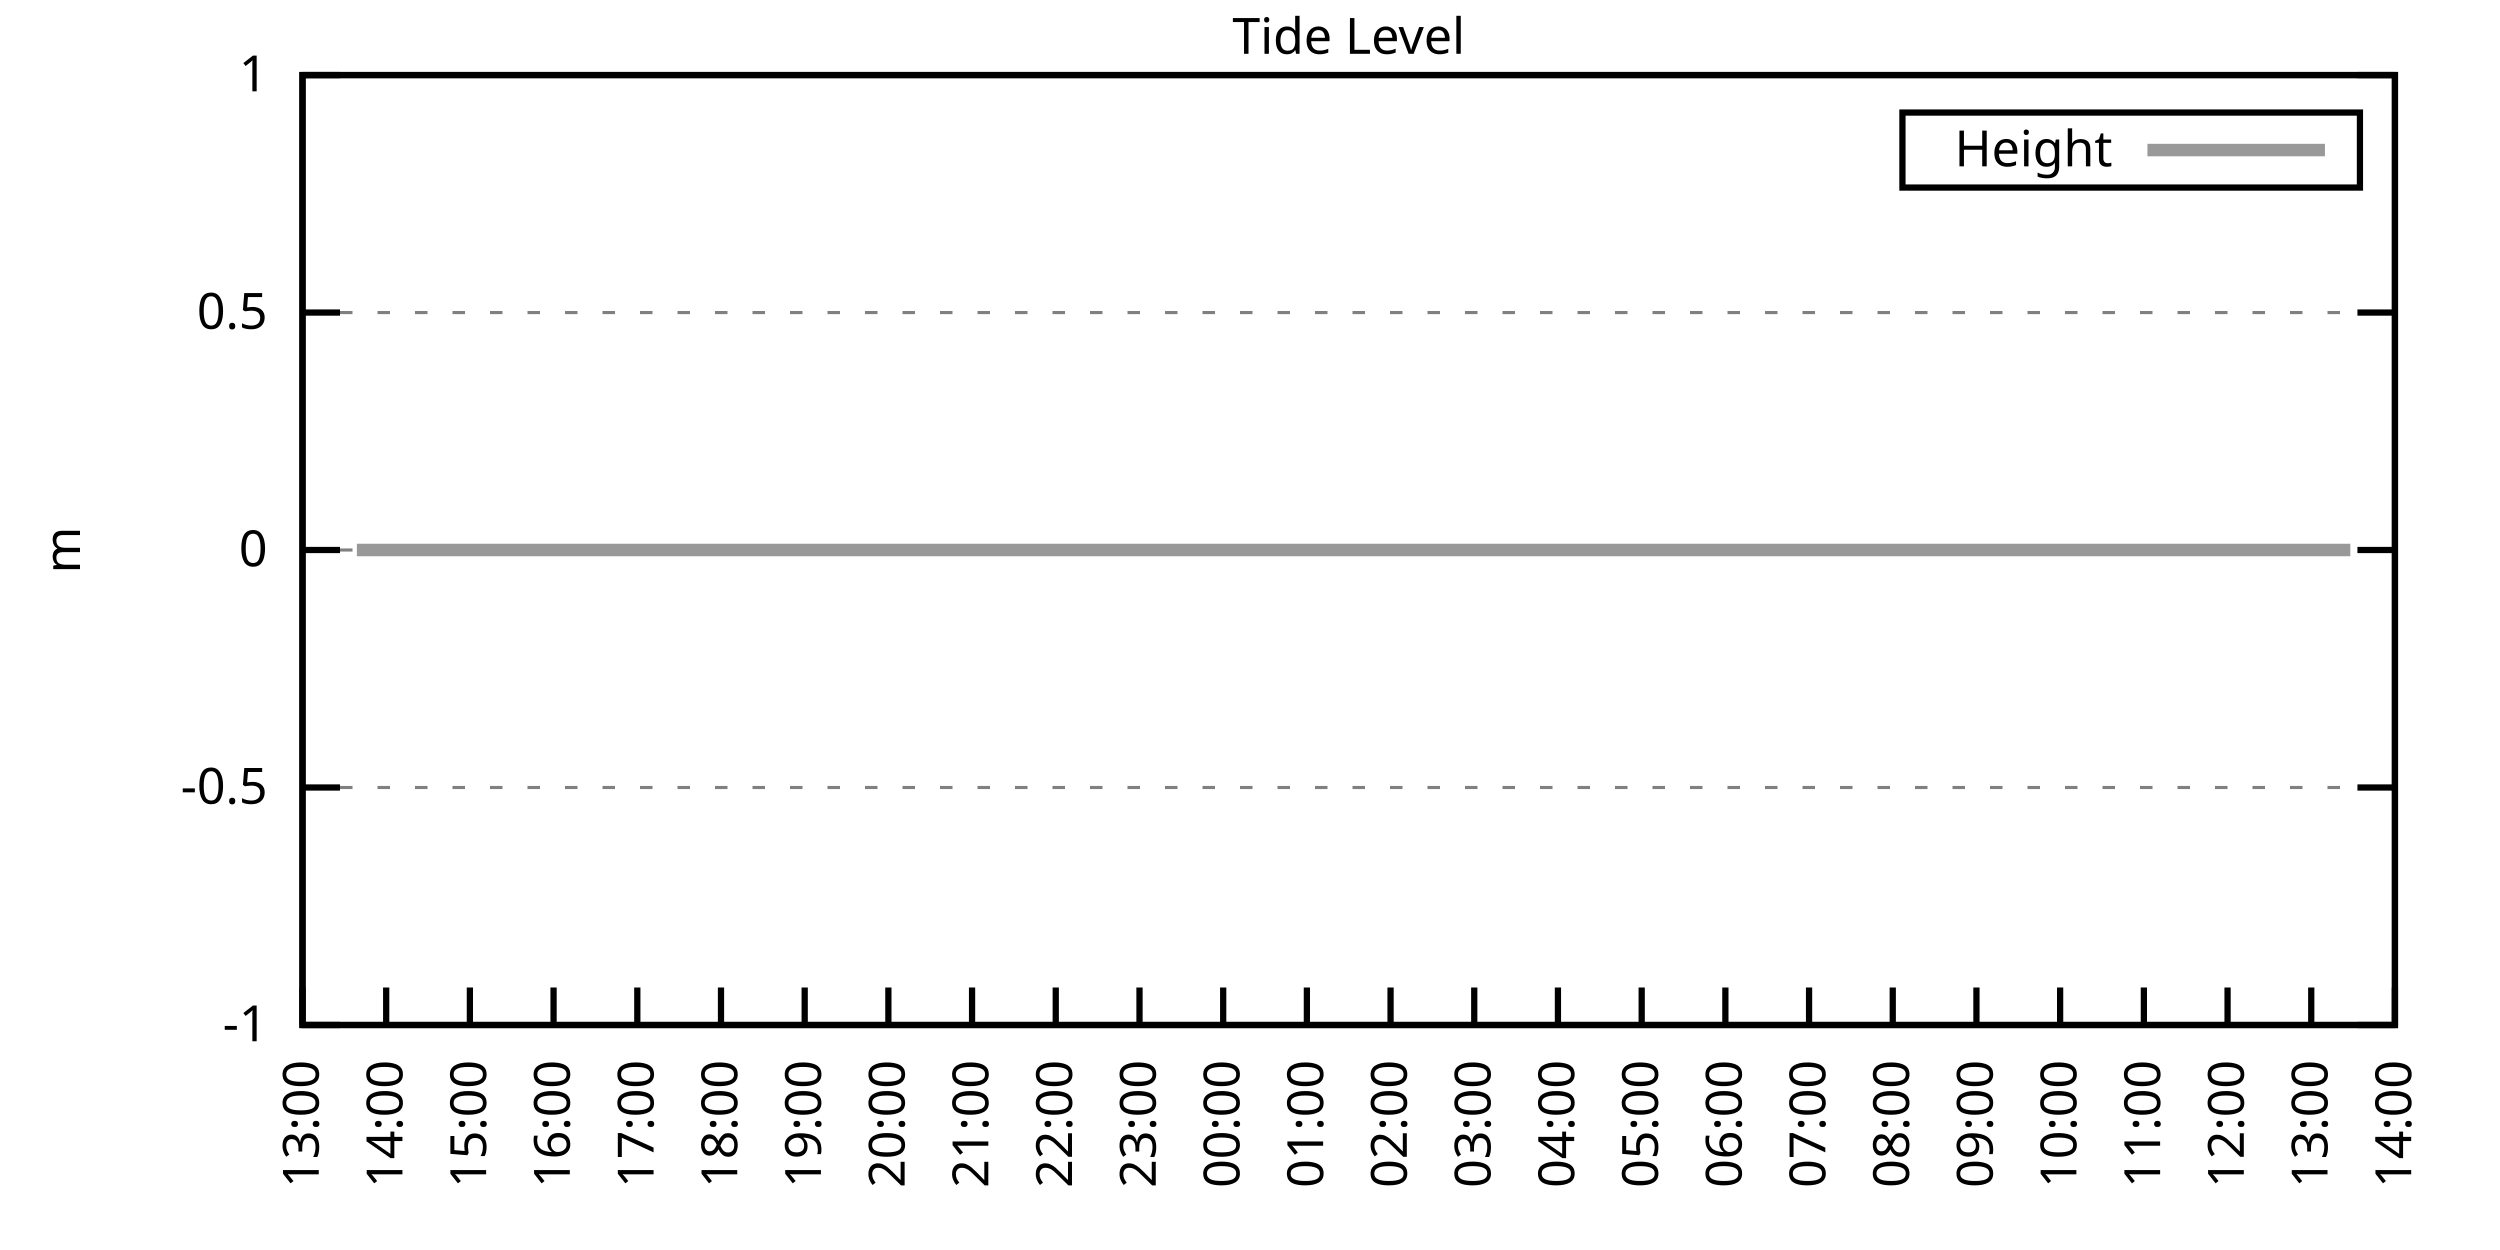
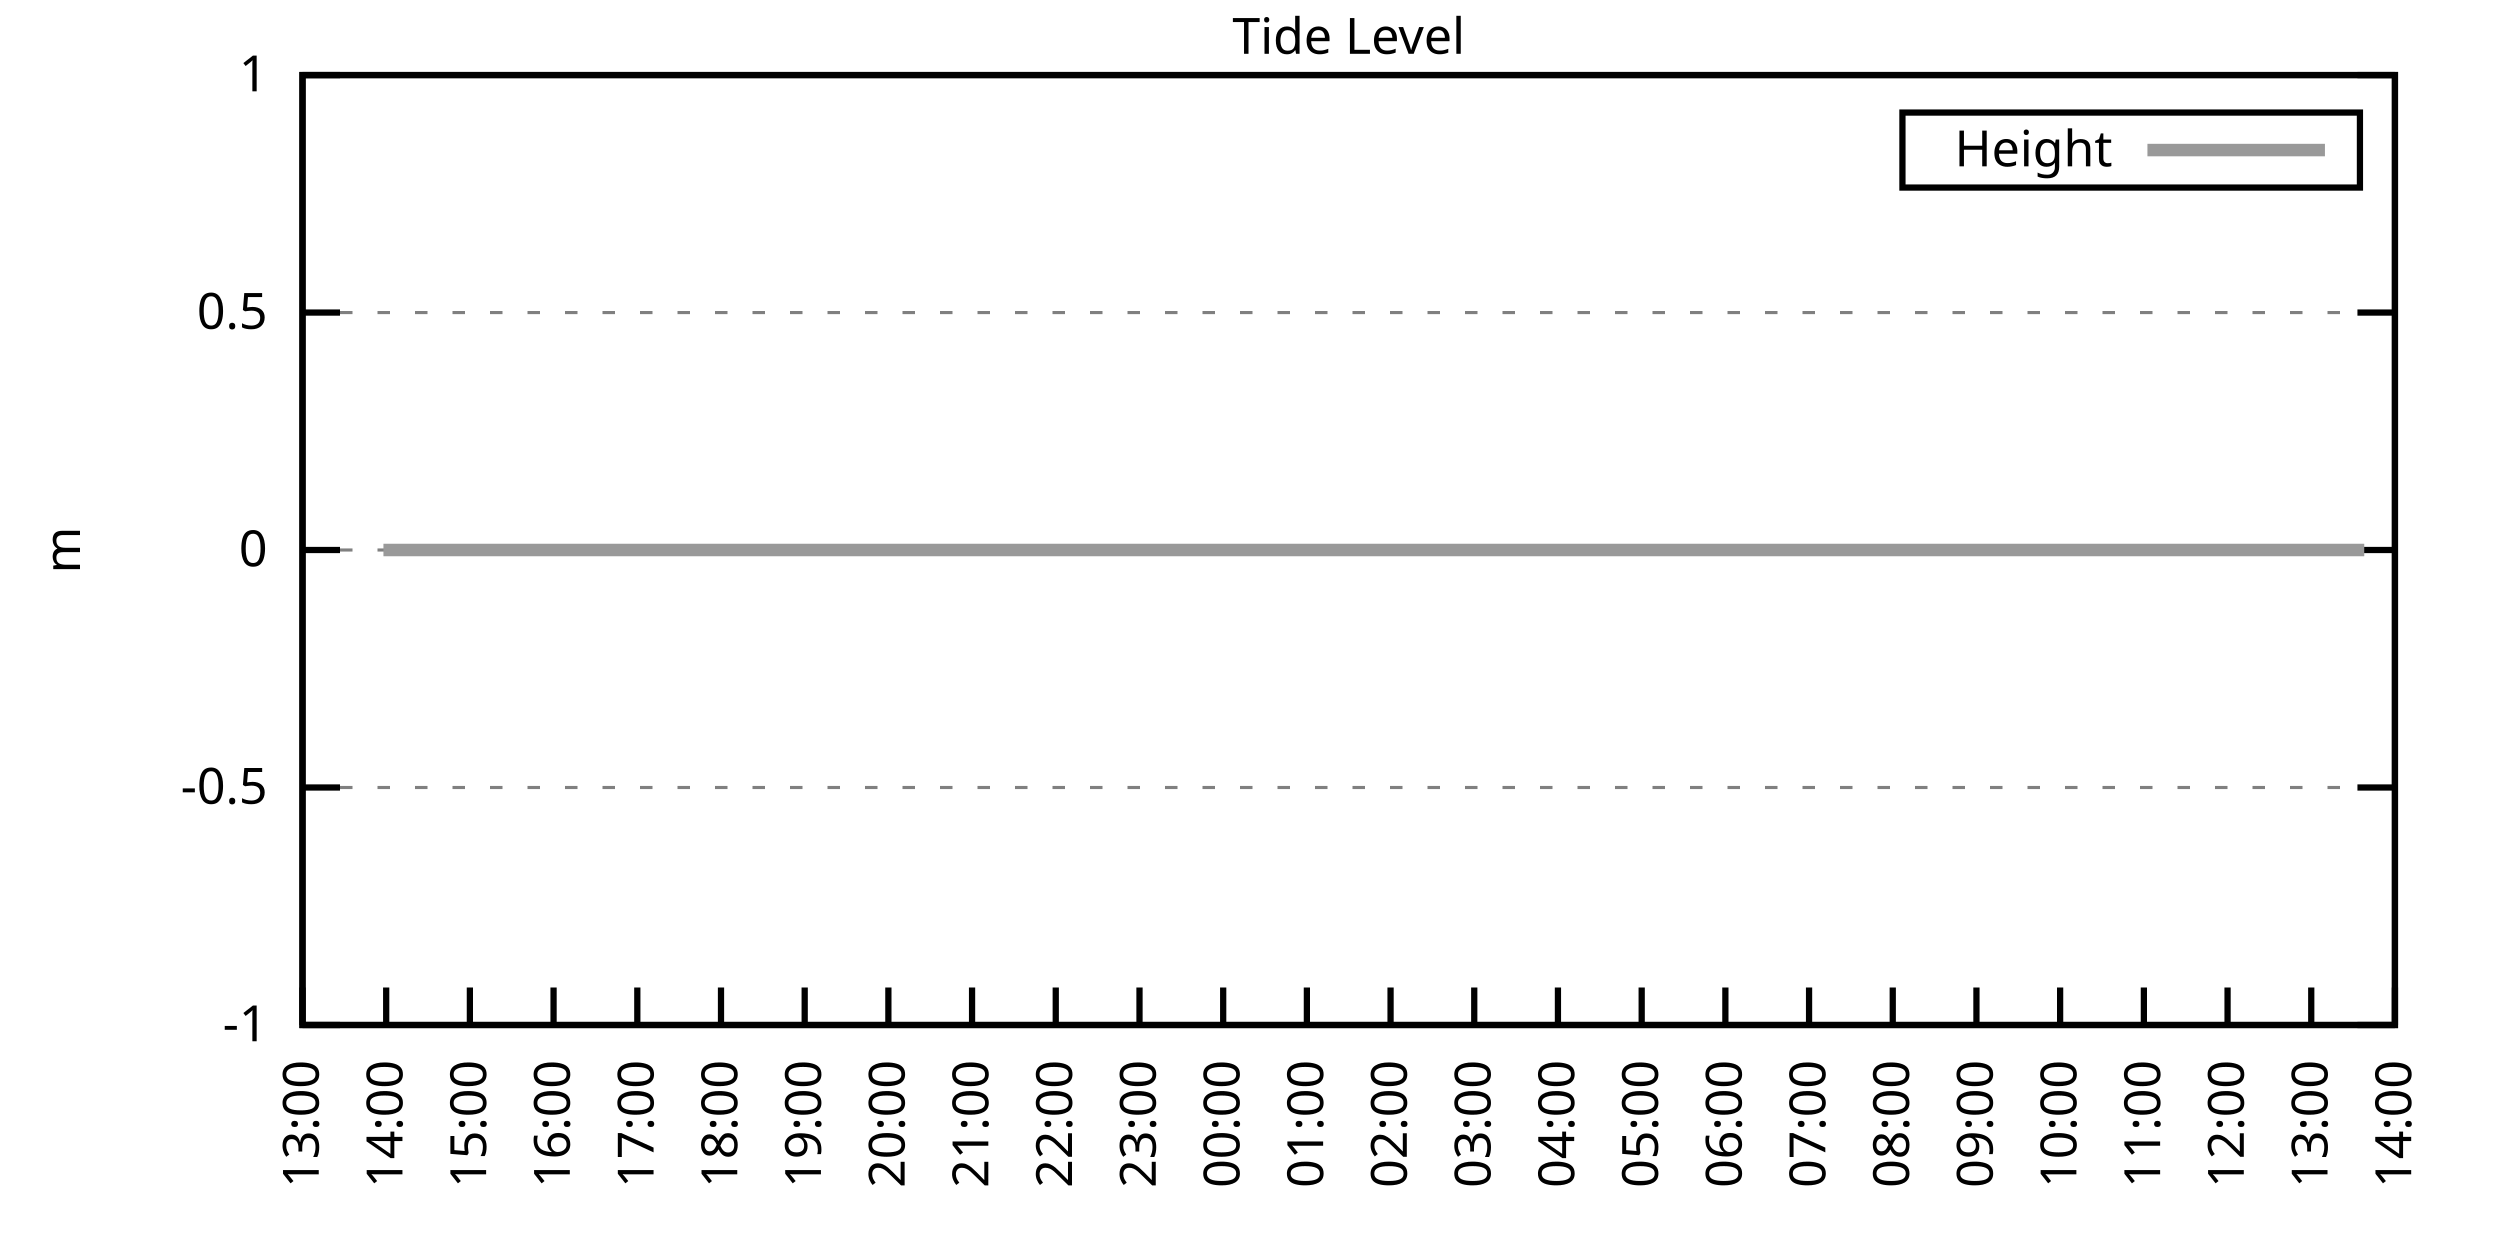
<svg xmlns="http://www.w3.org/2000/svg" xmlns:xlink="http://www.w3.org/1999/xlink" width="400" height="200" viewBox="0 0 400 200">
  <g id="gnuplot_canvas">
    <rect x="0" y="0" width="400" height="200" fill="none" />
    <defs>
      <circle id="gpDot" r="0.5" stroke-width="0.5" stroke="currentColor" />
      <path id="gpPt0" stroke-width="0.333" stroke="currentColor" d="M-1,0 h2 M0,-1 v2" />
      <path id="gpPt1" stroke-width="0.333" stroke="currentColor" d="M-1,-1 L1,1 M1,-1 L-1,1" />
      <path id="gpPt2" stroke-width="0.333" stroke="currentColor" d="M-1,0 L1,0 M0,-1 L0,1 M-1,-1 L1,1 M-1,1 L1,-1" />
      <rect id="gpPt3" stroke-width="0.333" stroke="currentColor" x="-1" y="-1" width="2" height="2" />
      <rect id="gpPt4" stroke-width="0.333" stroke="currentColor" fill="currentColor" x="-1" y="-1" width="2" height="2" />
      <circle id="gpPt5" stroke-width="0.333" stroke="currentColor" cx="0" cy="0" r="1" />
      <use xlink:href="#gpPt5" id="gpPt6" fill="currentColor" stroke="none" />
      <path id="gpPt7" stroke-width="0.333" stroke="currentColor" d="M0,-1.33 L-1.33,0.67 L1.33,0.67 z" />
      <use xlink:href="#gpPt7" id="gpPt8" fill="currentColor" stroke="none" />
      <use xlink:href="#gpPt7" id="gpPt9" stroke="currentColor" transform="rotate(180)" />
      <use xlink:href="#gpPt9" id="gpPt10" fill="currentColor" stroke="none" />
      <use xlink:href="#gpPt3" id="gpPt11" stroke="currentColor" transform="rotate(45)" />
      <use xlink:href="#gpPt11" id="gpPt12" fill="currentColor" stroke="none" />
      <path id="gpPt13" stroke-width="0.333" stroke="currentColor" d="M0,1.330 L1.265,0.411 L0.782,-1.067 L-0.782,-1.076 L-1.265,0.411 z" />
      <use xlink:href="#gpPt13" id="gpPt14" fill="currentColor" stroke="none" />
      <filter id="textbox" filterUnits="objectBoundingBox" x="0" y="0" height="1" width="1">
        <feFlood flood-color="white" flood-opacity="1" result="bgnd" />
        <feComposite in="SourceGraphic" in2="bgnd" operator="atop" />
      </filter>
      <filter id="greybox" filterUnits="objectBoundingBox" x="0" y="0" height="1" width="1">
        <feFlood flood-color="lightgrey" flood-opacity="1" result="grey" />
        <feComposite in="SourceGraphic" in2="grey" operator="atop" />
      </filter>
    </defs>
    <g fill="none" color="white" stroke="currentColor" stroke-width="1.00" stroke-linecap="butt" stroke-linejoin="miter">
</g>
    <g fill="none" color="black" stroke="currentColor" stroke-width="1.00" stroke-linecap="butt" stroke-linejoin="miter">
      <g stroke="none" shape-rendering="crispEdges">
        <polygon fill="rgb(255, 255, 255)" points="48.40,164.00 383.18,164.00 383.18,12.02 48.40,12.02 " />
      </g>
    </g>
    <g fill="none" color="black" stroke="currentColor" stroke-width="1.00" stroke-linecap="butt" stroke-linejoin="miter">
</g>
    <g fill="none" color="black" stroke="black" stroke-width="0.50" stroke-linecap="butt" stroke-linejoin="miter">
</g>
    <g fill="none" color="gray" stroke="currentColor" stroke-width="0.50" stroke-linecap="butt" stroke-linejoin="miter">
      <path stroke="gray" stroke-dasharray="2,4" class="gridline" d="M48.40,164.00 L383.19,164.00  " />
    </g>
    <g fill="none" color="gray" stroke="gray" stroke-width="1.00" stroke-linecap="butt" stroke-linejoin="miter">
</g>
    <g fill="none" color="black" stroke="currentColor" stroke-width="1.00" stroke-linecap="butt" stroke-linejoin="miter">
      <path stroke="black" d="M48.40,164.00 L54.40,164.00 M383.19,164.00 L377.19,164.00  " />
      <g transform="translate(42.80,166.60)" stroke="none" fill="black" font-family="Sans" font-size="8.00" text-anchor="end">
        <text>
          <tspan font-family="Sans">-1</tspan>
        </text>
      </g>
    </g>
    <g fill="none" color="black" stroke="currentColor" stroke-width="1.00" stroke-linecap="butt" stroke-linejoin="miter">
</g>
    <g fill="none" color="black" stroke="black" stroke-width="0.50" stroke-linecap="butt" stroke-linejoin="miter">
</g>
    <g fill="none" color="gray" stroke="currentColor" stroke-width="0.50" stroke-linecap="butt" stroke-linejoin="miter">
      <path stroke="gray" stroke-dasharray="2,4" class="gridline" d="M48.40,126.00 L383.19,126.00  " />
    </g>
    <g fill="none" color="gray" stroke="gray" stroke-width="1.00" stroke-linecap="butt" stroke-linejoin="miter">
</g>
    <g fill="none" color="black" stroke="currentColor" stroke-width="1.00" stroke-linecap="butt" stroke-linejoin="miter">
      <path stroke="black" d="M48.40,126.00 L54.40,126.00 M383.19,126.00 L377.19,126.00  " />
      <g transform="translate(42.80,128.60)" stroke="none" fill="black" font-family="Sans" font-size="8.00" text-anchor="end">
        <text>
          <tspan font-family="Sans">-0.5</tspan>
        </text>
      </g>
    </g>
    <g fill="none" color="black" stroke="currentColor" stroke-width="1.00" stroke-linecap="butt" stroke-linejoin="miter">
</g>
    <g fill="none" color="black" stroke="black" stroke-width="0.50" stroke-linecap="butt" stroke-linejoin="miter">
</g>
    <g fill="none" color="gray" stroke="currentColor" stroke-width="0.50" stroke-linecap="butt" stroke-linejoin="miter">
      <path stroke="gray" stroke-dasharray="2,4" class="gridline" d="M48.40,88.00 L383.19,88.00  " />
    </g>
    <g fill="none" color="gray" stroke="gray" stroke-width="1.00" stroke-linecap="butt" stroke-linejoin="miter">
</g>
    <g fill="none" color="black" stroke="currentColor" stroke-width="1.00" stroke-linecap="butt" stroke-linejoin="miter">
      <path stroke="black" d="M48.40,88.00 L54.40,88.00 M383.19,88.00 L377.19,88.00  " />
      <g transform="translate(42.80,90.60)" stroke="none" fill="black" font-family="Sans" font-size="8.00" text-anchor="end">
        <text>
          <tspan font-family="Sans"> 0</tspan>
        </text>
      </g>
    </g>
    <g fill="none" color="black" stroke="currentColor" stroke-width="1.00" stroke-linecap="butt" stroke-linejoin="miter">
</g>
    <g fill="none" color="black" stroke="black" stroke-width="0.50" stroke-linecap="butt" stroke-linejoin="miter">
</g>
    <g fill="none" color="gray" stroke="currentColor" stroke-width="0.50" stroke-linecap="butt" stroke-linejoin="miter">
      <path stroke="gray" stroke-dasharray="2,4" class="gridline" d="M48.40,50.01 L383.19,50.01  " />
    </g>
    <g fill="none" color="gray" stroke="gray" stroke-width="1.00" stroke-linecap="butt" stroke-linejoin="miter">
</g>
    <g fill="none" color="black" stroke="currentColor" stroke-width="1.00" stroke-linecap="butt" stroke-linejoin="miter">
      <path stroke="black" d="M48.40,50.01 L54.40,50.01 M383.19,50.01 L377.19,50.01  " />
      <g transform="translate(42.80,52.61)" stroke="none" fill="black" font-family="Sans" font-size="8.00" text-anchor="end">
        <text>
          <tspan font-family="Sans"> 0.5</tspan>
        </text>
      </g>
    </g>
    <g fill="none" color="black" stroke="currentColor" stroke-width="1.00" stroke-linecap="butt" stroke-linejoin="miter">
</g>
    <g fill="none" color="black" stroke="black" stroke-width="0.50" stroke-linecap="butt" stroke-linejoin="miter">
</g>
    <g fill="none" color="gray" stroke="currentColor" stroke-width="0.50" stroke-linecap="butt" stroke-linejoin="miter">
      <path stroke="gray" stroke-dasharray="2,4" class="gridline" d="M48.40,12.01 L383.19,12.01  " />
    </g>
    <g fill="none" color="gray" stroke="gray" stroke-width="1.00" stroke-linecap="butt" stroke-linejoin="miter">
</g>
    <g fill="none" color="black" stroke="currentColor" stroke-width="1.00" stroke-linecap="butt" stroke-linejoin="miter">
      <path stroke="black" d="M48.40,12.01 L54.40,12.01 M383.19,12.01 L377.19,12.01  " />
      <g transform="translate(42.80,14.61)" stroke="none" fill="black" font-family="Sans" font-size="8.00" text-anchor="end">
        <text>
          <tspan font-family="Sans"> 1</tspan>
        </text>
      </g>
    </g>
    <g fill="none" color="black" stroke="currentColor" stroke-width="1.00" stroke-linecap="butt" stroke-linejoin="miter">
      <path stroke="black" d="M48.40,164.00 L48.40,158.00  " />
      <g transform="translate(51.00,169.60) rotate(270.00)" stroke="none" fill="black" font-family="Sans" font-size="8.00" text-anchor="end">
        <text>
          <tspan font-family="Sans">13:00</tspan>
        </text>
      </g>
    </g>
    <g fill="none" color="black" stroke="currentColor" stroke-width="1.00" stroke-linecap="butt" stroke-linejoin="miter">
      <path stroke="black" d="M61.79,164.00 L61.79,158.00  " />
      <g transform="translate(64.39,169.60) rotate(270.00)" stroke="none" fill="black" font-family="Sans" font-size="8.00" text-anchor="end">
        <text>
          <tspan font-family="Sans">14:00</tspan>
        </text>
      </g>
    </g>
    <g fill="none" color="black" stroke="currentColor" stroke-width="1.00" stroke-linecap="butt" stroke-linejoin="miter">
      <path stroke="black" d="M75.18,164.00 L75.18,158.00  " />
      <g transform="translate(77.78,169.60) rotate(270.00)" stroke="none" fill="black" font-family="Sans" font-size="8.00" text-anchor="end">
        <text>
          <tspan font-family="Sans">15:00</tspan>
        </text>
      </g>
    </g>
    <g fill="none" color="black" stroke="currentColor" stroke-width="1.00" stroke-linecap="butt" stroke-linejoin="miter">
      <path stroke="black" d="M88.57,164.00 L88.57,158.00  " />
      <g transform="translate(91.17,169.60) rotate(270.00)" stroke="none" fill="black" font-family="Sans" font-size="8.00" text-anchor="end">
        <text>
          <tspan font-family="Sans">16:00</tspan>
        </text>
      </g>
    </g>
    <g fill="none" color="black" stroke="currentColor" stroke-width="1.00" stroke-linecap="butt" stroke-linejoin="miter">
      <path stroke="black" d="M101.97,164.00 L101.97,158.00  " />
      <g transform="translate(104.57,169.60) rotate(270.00)" stroke="none" fill="black" font-family="Sans" font-size="8.00" text-anchor="end">
        <text>
          <tspan font-family="Sans">17:00</tspan>
        </text>
      </g>
    </g>
    <g fill="none" color="black" stroke="currentColor" stroke-width="1.00" stroke-linecap="butt" stroke-linejoin="miter">
      <path stroke="black" d="M115.36,164.00 L115.36,158.00  " />
      <g transform="translate(117.96,169.60) rotate(270.00)" stroke="none" fill="black" font-family="Sans" font-size="8.00" text-anchor="end">
        <text>
          <tspan font-family="Sans">18:00</tspan>
        </text>
      </g>
    </g>
    <g fill="none" color="black" stroke="currentColor" stroke-width="1.00" stroke-linecap="butt" stroke-linejoin="miter">
      <path stroke="black" d="M128.75,164.00 L128.75,158.00  " />
      <g transform="translate(131.35,169.60) rotate(270.00)" stroke="none" fill="black" font-family="Sans" font-size="8.00" text-anchor="end">
        <text>
          <tspan font-family="Sans">19:00</tspan>
        </text>
      </g>
    </g>
    <g fill="none" color="black" stroke="currentColor" stroke-width="1.00" stroke-linecap="butt" stroke-linejoin="miter">
      <path stroke="black" d="M142.14,164.00 L142.14,158.00  " />
      <g transform="translate(144.74,169.60) rotate(270.00)" stroke="none" fill="black" font-family="Sans" font-size="8.00" text-anchor="end">
        <text>
          <tspan font-family="Sans">20:00</tspan>
        </text>
      </g>
    </g>
    <g fill="none" color="black" stroke="currentColor" stroke-width="1.00" stroke-linecap="butt" stroke-linejoin="miter">
      <path stroke="black" d="M155.53,164.00 L155.53,158.00  " />
      <g transform="translate(158.13,169.60) rotate(270.00)" stroke="none" fill="black" font-family="Sans" font-size="8.00" text-anchor="end">
        <text>
          <tspan font-family="Sans">21:00</tspan>
        </text>
      </g>
    </g>
    <g fill="none" color="black" stroke="currentColor" stroke-width="1.00" stroke-linecap="butt" stroke-linejoin="miter">
      <path stroke="black" d="M168.92,164.00 L168.92,158.00  " />
      <g transform="translate(171.52,169.60) rotate(270.00)" stroke="none" fill="black" font-family="Sans" font-size="8.00" text-anchor="end">
        <text>
          <tspan font-family="Sans">22:00</tspan>
        </text>
      </g>
    </g>
    <g fill="none" color="black" stroke="currentColor" stroke-width="1.00" stroke-linecap="butt" stroke-linejoin="miter">
      <path stroke="black" d="M182.32,164.00 L182.32,158.00  " />
      <g transform="translate(184.92,169.60) rotate(270.00)" stroke="none" fill="black" font-family="Sans" font-size="8.00" text-anchor="end">
        <text>
          <tspan font-family="Sans">23:00</tspan>
        </text>
      </g>
    </g>
    <g fill="none" color="black" stroke="currentColor" stroke-width="1.00" stroke-linecap="butt" stroke-linejoin="miter">
      <path stroke="black" d="M195.71,164.00 L195.71,158.00  " />
      <g transform="translate(198.31,169.60) rotate(270.00)" stroke="none" fill="black" font-family="Sans" font-size="8.00" text-anchor="end">
        <text>
          <tspan font-family="Sans">00:00</tspan>
        </text>
      </g>
    </g>
    <g fill="none" color="black" stroke="currentColor" stroke-width="1.00" stroke-linecap="butt" stroke-linejoin="miter">
      <path stroke="black" d="M209.10,164.00 L209.10,158.00  " />
      <g transform="translate(211.70,169.60) rotate(270.00)" stroke="none" fill="black" font-family="Sans" font-size="8.00" text-anchor="end">
        <text>
          <tspan font-family="Sans">01:00</tspan>
        </text>
      </g>
    </g>
    <g fill="none" color="black" stroke="currentColor" stroke-width="1.00" stroke-linecap="butt" stroke-linejoin="miter">
      <path stroke="black" d="M222.49,164.00 L222.49,158.00  " />
      <g transform="translate(225.09,169.60) rotate(270.00)" stroke="none" fill="black" font-family="Sans" font-size="8.00" text-anchor="end">
        <text>
          <tspan font-family="Sans">02:00</tspan>
        </text>
      </g>
    </g>
    <g fill="none" color="black" stroke="currentColor" stroke-width="1.00" stroke-linecap="butt" stroke-linejoin="miter">
      <path stroke="black" d="M235.88,164.00 L235.88,158.00  " />
      <g transform="translate(238.48,169.60) rotate(270.00)" stroke="none" fill="black" font-family="Sans" font-size="8.00" text-anchor="end">
        <text>
          <tspan font-family="Sans">03:00</tspan>
        </text>
      </g>
    </g>
    <g fill="none" color="black" stroke="currentColor" stroke-width="1.00" stroke-linecap="butt" stroke-linejoin="miter">
      <path stroke="black" d="M249.27,164.00 L249.27,158.00  " />
      <g transform="translate(251.87,169.60) rotate(270.00)" stroke="none" fill="black" font-family="Sans" font-size="8.00" text-anchor="end">
        <text>
          <tspan font-family="Sans">04:00</tspan>
        </text>
      </g>
    </g>
    <g fill="none" color="black" stroke="currentColor" stroke-width="1.00" stroke-linecap="butt" stroke-linejoin="miter">
      <path stroke="black" d="M262.67,164.00 L262.67,158.00  " />
      <g transform="translate(265.27,169.60) rotate(270.00)" stroke="none" fill="black" font-family="Sans" font-size="8.00" text-anchor="end">
        <text>
          <tspan font-family="Sans">05:00</tspan>
        </text>
      </g>
    </g>
    <g fill="none" color="black" stroke="currentColor" stroke-width="1.00" stroke-linecap="butt" stroke-linejoin="miter">
      <path stroke="black" d="M276.06,164.00 L276.06,158.00  " />
      <g transform="translate(278.66,169.60) rotate(270.00)" stroke="none" fill="black" font-family="Sans" font-size="8.00" text-anchor="end">
        <text>
          <tspan font-family="Sans">06:00</tspan>
        </text>
      </g>
    </g>
    <g fill="none" color="black" stroke="currentColor" stroke-width="1.00" stroke-linecap="butt" stroke-linejoin="miter">
      <path stroke="black" d="M289.45,164.00 L289.45,158.00  " />
      <g transform="translate(292.05,169.60) rotate(270.00)" stroke="none" fill="black" font-family="Sans" font-size="8.00" text-anchor="end">
        <text>
          <tspan font-family="Sans">07:00</tspan>
        </text>
      </g>
    </g>
    <g fill="none" color="black" stroke="currentColor" stroke-width="1.00" stroke-linecap="butt" stroke-linejoin="miter">
      <path stroke="black" d="M302.84,164.00 L302.84,158.00  " />
      <g transform="translate(305.44,169.60) rotate(270.00)" stroke="none" fill="black" font-family="Sans" font-size="8.00" text-anchor="end">
        <text>
          <tspan font-family="Sans">08:00</tspan>
        </text>
      </g>
    </g>
    <g fill="none" color="black" stroke="currentColor" stroke-width="1.00" stroke-linecap="butt" stroke-linejoin="miter">
      <path stroke="black" d="M316.23,164.00 L316.23,158.00  " />
      <g transform="translate(318.83,169.60) rotate(270.00)" stroke="none" fill="black" font-family="Sans" font-size="8.00" text-anchor="end">
        <text>
          <tspan font-family="Sans">09:00</tspan>
        </text>
      </g>
    </g>
    <g fill="none" color="black" stroke="currentColor" stroke-width="1.00" stroke-linecap="butt" stroke-linejoin="miter">
      <path stroke="black" d="M329.62,164.00 L329.62,158.00  " />
      <g transform="translate(332.22,169.60) rotate(270.00)" stroke="none" fill="black" font-family="Sans" font-size="8.00" text-anchor="end">
        <text>
          <tspan font-family="Sans">10:00</tspan>
        </text>
      </g>
    </g>
    <g fill="none" color="black" stroke="currentColor" stroke-width="1.00" stroke-linecap="butt" stroke-linejoin="miter">
      <path stroke="black" d="M343.02,164.00 L343.02,158.00  " />
      <g transform="translate(345.62,169.60) rotate(270.00)" stroke="none" fill="black" font-family="Sans" font-size="8.00" text-anchor="end">
        <text>
          <tspan font-family="Sans">11:00</tspan>
        </text>
      </g>
    </g>
    <g fill="none" color="black" stroke="currentColor" stroke-width="1.00" stroke-linecap="butt" stroke-linejoin="miter">
      <path stroke="black" d="M356.41,164.00 L356.41,158.00  " />
      <g transform="translate(359.01,169.60) rotate(270.00)" stroke="none" fill="black" font-family="Sans" font-size="8.00" text-anchor="end">
        <text>
          <tspan font-family="Sans">12:00</tspan>
        </text>
      </g>
    </g>
    <g fill="none" color="black" stroke="currentColor" stroke-width="1.00" stroke-linecap="butt" stroke-linejoin="miter">
      <path stroke="black" d="M369.80,164.00 L369.80,158.00  " />
      <g transform="translate(372.40,169.60) rotate(270.00)" stroke="none" fill="black" font-family="Sans" font-size="8.00" text-anchor="end">
        <text>
          <tspan font-family="Sans">13:00</tspan>
        </text>
      </g>
    </g>
    <g fill="none" color="black" stroke="currentColor" stroke-width="1.00" stroke-linecap="butt" stroke-linejoin="miter">
      <path stroke="black" d="M383.19,164.00 L383.19,158.00  " />
      <g transform="translate(385.79,169.60) rotate(270.00)" stroke="none" fill="black" font-family="Sans" font-size="8.00" text-anchor="end">
        <text>
          <tspan font-family="Sans">14:00</tspan>
        </text>
      </g>
    </g>
    <g fill="none" color="black" stroke="currentColor" stroke-width="1.00" stroke-linecap="butt" stroke-linejoin="miter">
</g>
    <g fill="none" color="black" stroke="currentColor" stroke-width="1.00" stroke-linecap="butt" stroke-linejoin="miter">
      <path stroke="black" d="M48.40,12.01 L48.40,164.00 L383.19,164.00 L383.19,12.01 L48.40,12.01 Z  " />
    </g>
    <g fill="none" color="black" stroke="currentColor" stroke-width="1.00" stroke-linecap="butt" stroke-linejoin="miter">
</g>
    <g fill="none" color="black" stroke="currentColor" stroke-width="1.00" stroke-linecap="butt" stroke-linejoin="miter">
      <path stroke="black" d="M304.39,30.01 L304.39,18.01 L377.59,18.01 L377.59,30.01 L304.39,30.01 Z  " />
    </g>
    <g id="Tide_level_plot_1">
      <g fill="none" color="white" stroke="black" stroke-width="2.00" stroke-linecap="butt" stroke-linejoin="miter">
</g>
      <g fill="none" color="black" stroke="currentColor" stroke-width="2.00" stroke-linecap="butt" stroke-linejoin="miter">
        <g transform="translate(337.99,26.61)" stroke="none" fill="black" font-family="Sans" font-size="8.00" text-anchor="end">
          <text>
            <tspan font-family="Sans">Height</tspan>
          </text>
        </g>
      </g>
      <g fill="none" color="black" stroke="currentColor" stroke-width="2.00" stroke-linecap="butt" stroke-linejoin="miter">
-         <path stroke="rgb(153, 153, 153)" d="M343.59,24.01 L371.99,24.01 M57.10,88.00 L61.35,88.00 L63.58,88.00 L66.03,88.00 L68.04,88.00 L70.27,88.00   L72.50,88.00 L74.74,88.00 L77.19,88.00 L79.20,88.00 L81.43,88.00 L83.89,88.00 L85.90,88.00 L88.13,88.00   L90.36,88.00 L92.59,88.00 L94.82,88.00 L96.83,88.00 L99.29,88.00 L101.74,88.00 L103.98,88.00 L105.98,88.00   L108.44,88.00 L110.45,88.00 L112.68,88.00 L115.13,88.00 L117.14,88.00 L119.60,88.00 L121.83,88.00 L123.84,88.00   L126.29,88.00 L128.53,88.00 L130.76,88.00 L132.77,88.00 L135.00,88.00 L137.23,88.00 L139.69,88.00 L141.69,88.00   L144.15,88.00 L146.16,88.00 L148.61,88.00 L150.40,88.00 L152.85,88.00 L155.31,88.00 L157.32,88.00 L159.33,88.00   L162.01,88.00 L164.01,88.00 L166.25,88.00 L168.48,88.00 L170.71,88.00 L172.72,88.00 L175.17,88.00 L177.41,88.00   L179.64,88.00 L184.10,88.00 L186.11,88.00 L188.57,88.00 L191.02,88.00 L193.03,88.00 L195.48,88.00 L197.72,88.00   L199.73,88.00 L202.18,88.00 L204.19,88.00 L206.20,88.00 L208.43,88.00 L210.88,88.00 L213.12,88.00 L215.13,88.00   L217.80,88.00 L219.81,88.00 L222.27,88.00 L224.50,88.00 L226.51,88.00 L228.74,88.00 L231.20,88.00 L233.20,88.00   L235.44,88.00 L237.89,88.00 L239.90,88.00 L242.13,88.00 L244.36,88.00 L246.82,88.00 L248.83,88.00 L251.28,88.00   L253.07,88.00 L255.75,88.00 L257.98,88.00 L259.99,88.00 L262.22,88.00 L264.67,88.00 L266.91,88.00 L268.92,88.00   L271.15,88.00 L273.16,88.00 L275.61,88.00 L277.62,88.00 L280.30,88.00 L282.31,88.00 L284.54,88.00 L286.55,88.00   L289.00,88.00 L291.23,88.00 L293.47,88.00 L295.70,88.00 L297.93,88.00 L300.16,88.00 L302.39,88.00 L304.85,88.00   L306.63,88.00 L309.31,88.00 L311.32,88.00 L313.33,88.00 L315.79,88.00 L318.02,88.00 L320.47,88.00 L322.26,88.00   L324.71,88.00 L327.17,88.00 L329.18,88.00 L331.41,88.00 L333.86,88.00 L335.87,88.00 L337.88,88.00 L340.56,88.00   L342.57,88.00 L345.02,88.00 L347.03,88.00 L349.49,88.00 L351.50,88.00 L353.95,88.00 L355.96,88.00 L358.42,88.00   L360.42,88.00 L362.66,88.00 L365.11,88.00 L367.12,88.00 L369.35,88.00 L371.36,88.00 L373.82,88.00 L376.05,88.00    " />
+         <path stroke="rgb(153, 153, 153)" d="M343.59,24.01 L371.99,24.01 M61.35,88.00 L63.58,88.00 L66.03,88.00 L68.04,88.00 L70.27,88.00 L72.50,88.00   L74.74,88.00 L77.19,88.00 L79.20,88.00 L81.43,88.00 L83.89,88.00 L85.90,88.00 L88.13,88.00 L90.36,88.00   L92.59,88.00 L94.82,88.00 L96.83,88.00 L99.29,88.00 L101.74,88.00 L103.98,88.00 L105.98,88.00 L108.44,88.00   L110.45,88.00 L112.68,88.00 L115.13,88.00 L117.14,88.00 L119.60,88.00 L121.83,88.00 L123.84,88.00 L126.29,88.00   L128.53,88.00 L130.76,88.00 L132.77,88.00 L135.00,88.00 L137.23,88.00 L139.69,88.00 L141.69,88.00 L144.15,88.00   L146.16,88.00 L148.61,88.00 L150.40,88.00 L152.85,88.00 L155.31,88.00 L157.32,88.00 L159.33,88.00 L162.01,88.00   L164.01,88.00 L166.25,88.00 L168.48,88.00 L170.71,88.00 L172.72,88.00 L175.17,88.00 L177.41,88.00 L179.64,88.00   L184.10,88.00 L186.11,88.00 L188.57,88.00 L191.02,88.00 L193.03,88.00 L195.48,88.00 L197.72,88.00 L199.73,88.00   L202.18,88.00 L204.19,88.00 L206.20,88.00 L208.43,88.00 L210.88,88.00 L213.12,88.00 L215.13,88.00 L217.80,88.00   L219.81,88.00 L222.27,88.00 L224.50,88.00 L226.51,88.00 L228.74,88.00 L231.20,88.00 L233.20,88.00 L235.44,88.00   L237.89,88.00 L239.90,88.00 L242.13,88.00 L244.36,88.00 L246.82,88.00 L248.83,88.00 L251.28,88.00 L253.07,88.00   L255.75,88.00 L257.98,88.00 L259.99,88.00 L262.22,88.00 L264.67,88.00 L266.91,88.00 L268.92,88.00 L271.15,88.00   L273.16,88.00 L275.61,88.00 L277.62,88.00 L280.30,88.00 L282.31,88.00 L284.54,88.00 L286.55,88.00 L289.00,88.00   L291.23,88.00 L293.47,88.00 L295.70,88.00 L297.93,88.00 L300.16,88.00 L302.39,88.00 L304.85,88.00 L306.63,88.00   L309.31,88.00 L311.32,88.00 L313.33,88.00 L315.79,88.00 L318.02,88.00 L320.47,88.00 L322.26,88.00 L324.71,88.00   L327.17,88.00 L329.18,88.00 L331.41,88.00 L333.86,88.00 L335.87,88.00 L337.88,88.00 L340.56,88.00 L342.57,88.00   L345.02,88.00 L347.03,88.00 L349.49,88.00 L351.50,88.00 L353.95,88.00 L355.96,88.00 L358.42,88.00 L360.42,88.00   L362.66,88.00 L365.11,88.00 L367.12,88.00 L369.35,88.00 L371.36,88.00 L373.82,88.00 L376.05,88.00 L378.28,88.00    " />
      </g>
    </g>
    <g fill="none" color="black" stroke="currentColor" stroke-width="2.00" stroke-linecap="butt" stroke-linejoin="miter">
</g>
    <g fill="none" color="black" stroke="black" stroke-width="1.00" stroke-linecap="butt" stroke-linejoin="miter">
</g>
    <g fill="none" color="black" stroke="currentColor" stroke-width="1.00" stroke-linecap="butt" stroke-linejoin="miter">
      <path stroke="black" d="M48.40,12.01 L48.40,164.00 L383.19,164.00 L383.19,12.01 L48.40,12.01 Z  " />
      <g transform="translate(12.80,88.01) rotate(270.00)" stroke="none" fill="black" font-family="Sans" font-size="8.00" text-anchor="middle">
        <text>
          <tspan font-family="Sans">m</tspan>
        </text>
      </g>
    </g>
    <g fill="none" color="black" stroke="currentColor" stroke-width="1.00" stroke-linecap="butt" stroke-linejoin="miter">
</g>
    <g fill="none" color="black" stroke="currentColor" stroke-width="1.00" stroke-linecap="butt" stroke-linejoin="miter">
      <g transform="translate(215.79,8.61)" stroke="none" fill="black" font-family="Sans" font-size="8.00" text-anchor="middle">
        <text>
          <tspan font-family="Sans">Tide Level</tspan>
        </text>
      </g>
    </g>
    <g fill="none" color="black" stroke="currentColor" stroke-width="1.00" stroke-linecap="butt" stroke-linejoin="miter">
</g>
  </g>
</svg>
